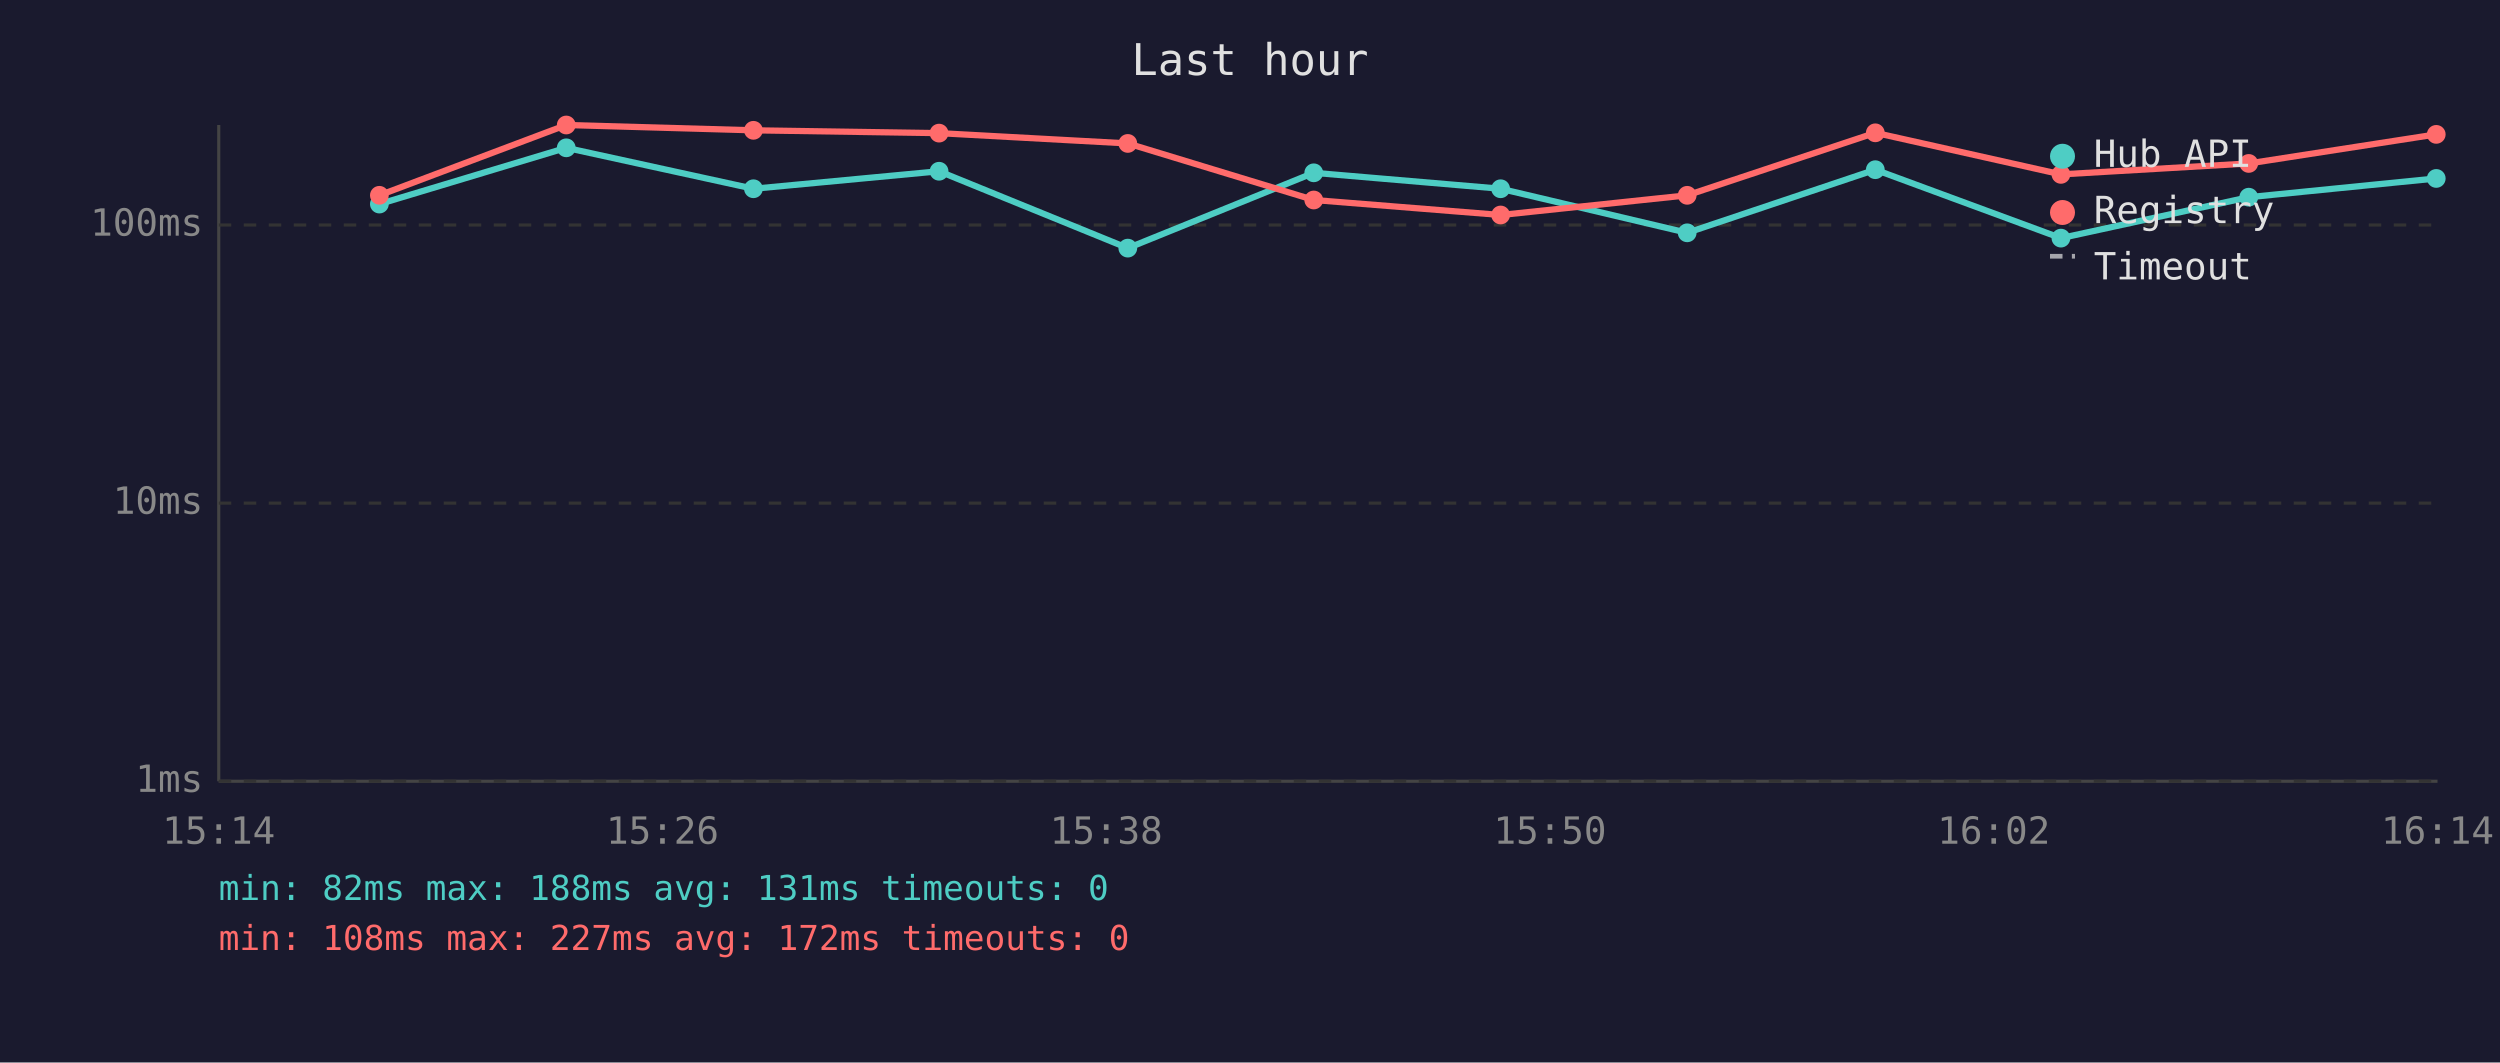
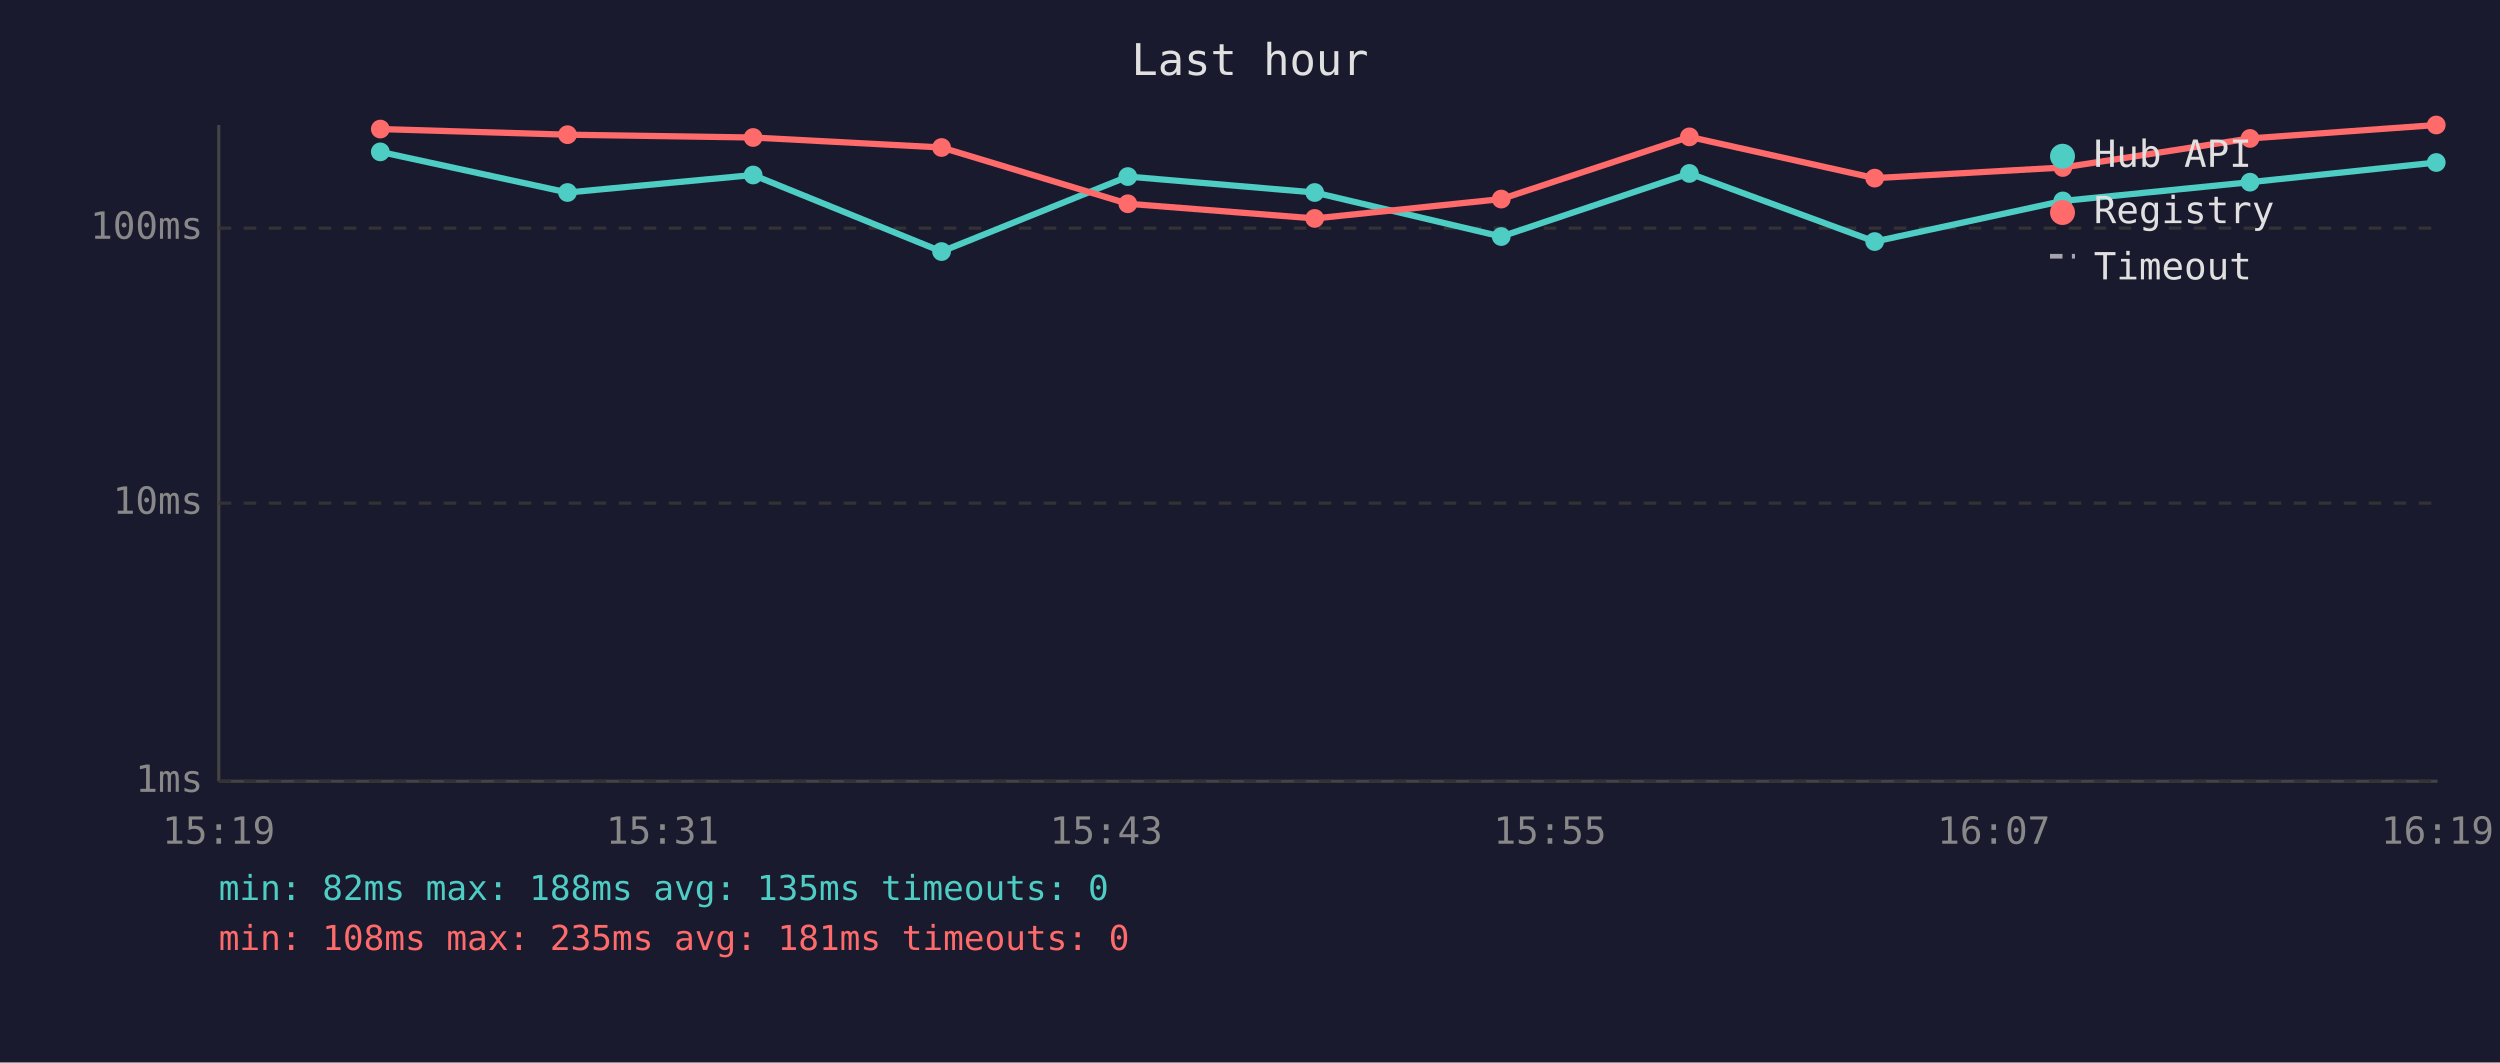
<svg xmlns="http://www.w3.org/2000/svg" viewBox="0 0 800 340" font-family="monospace" font-size="12">
  <rect width="800" height="340" fill="#1a1a2e" />
  <text x="400" y="24" fill="#e0e0e0" font-size="14" text-anchor="middle">Last hour</text>
  <line x1="70" y1="40" x2="70" y2="250" stroke="#444" stroke-width="1" />
  <line x1="70" y1="250" x2="780" y2="250" stroke="#444" stroke-width="1" />
  <line x1="70" y1="250" x2="780" y2="250" stroke="#333" stroke-width="1" stroke-dasharray="4" />
  <text x="65" y="250" fill="#888" text-anchor="end" dominant-baseline="middle">1ms</text>
  <line x1="70" y1="161" x2="780" y2="161" stroke="#333" stroke-width="1" stroke-dasharray="4" />
  <text x="65" y="161" fill="#888" text-anchor="end" dominant-baseline="middle">10ms</text>
-   <line x1="70" y1="72" x2="780" y2="72" stroke="#333" stroke-width="1" stroke-dasharray="4" />
-   <text x="65" y="72" fill="#888" text-anchor="end" dominant-baseline="middle">100ms</text>
-   <text x="70" y="270" fill="#888" text-anchor="middle">15:14</text>
-   <text x="212" y="270" fill="#888" text-anchor="middle">15:26</text>
-   <text x="354" y="270" fill="#888" text-anchor="middle">15:38</text>
-   <text x="496" y="270" fill="#888" text-anchor="middle">15:50</text>
-   <text x="638" y="270" fill="#888" text-anchor="middle">16:02</text>
-   <text x="780" y="270" fill="#888" text-anchor="middle">16:14</text>
-   <polyline points="121.4,65.3 181.2,47.3 241.1,60.4 300.5,54.8 360.9,79.4 420.4,55.3 480.2,60.4 539.9,74.5 600.1,54.3 659.5,76.2 719.6,63.1 779.6,57.1" fill="none" stroke="#4ecdc4" stroke-width="2" opacity="1" />
-   <circle cx="121.4" cy="65.3" r="3" fill="#4ecdc4" />
-   <circle cx="181.2" cy="47.3" r="3" fill="#4ecdc4" />
-   <circle cx="241.1" cy="60.4" r="3" fill="#4ecdc4" />
-   <circle cx="300.5" cy="54.8" r="3" fill="#4ecdc4" />
-   <circle cx="360.9" cy="79.4" r="3" fill="#4ecdc4" />
-   <circle cx="420.4" cy="55.3" r="3" fill="#4ecdc4" />
-   <circle cx="480.2" cy="60.4" r="3" fill="#4ecdc4" />
-   <circle cx="539.9" cy="74.5" r="3" fill="#4ecdc4" />
-   <circle cx="600.1" cy="54.3" r="3" fill="#4ecdc4" />
-   <circle cx="659.5" cy="76.2" r="3" fill="#4ecdc4" />
-   <circle cx="719.6" cy="63.1" r="3" fill="#4ecdc4" />
-   <circle cx="779.6" cy="57.1" r="3" fill="#4ecdc4" />
-   <polyline points="121.4,62.5 181.2,40.0 241.1,41.7 300.5,42.6 360.9,45.9 420.4,64.0 480.2,68.8 539.9,62.5 600.1,42.5 659.5,55.8 719.6,52.3 779.6,43.0" fill="none" stroke="#ff6b6b" stroke-width="2" opacity="1" />
-   <circle cx="121.4" cy="62.5" r="3" fill="#ff6b6b" />
-   <circle cx="181.2" cy="40.0" r="3" fill="#ff6b6b" />
-   <circle cx="241.1" cy="41.7" r="3" fill="#ff6b6b" />
-   <circle cx="300.5" cy="42.6" r="3" fill="#ff6b6b" />
-   <circle cx="360.9" cy="45.9" r="3" fill="#ff6b6b" />
-   <circle cx="420.4" cy="64.0" r="3" fill="#ff6b6b" />
-   <circle cx="480.2" cy="68.8" r="3" fill="#ff6b6b" />
-   <circle cx="539.9" cy="62.5" r="3" fill="#ff6b6b" />
-   <circle cx="600.1" cy="42.5" r="3" fill="#ff6b6b" />
-   <circle cx="659.5" cy="55.8" r="3" fill="#ff6b6b" />
-   <circle cx="719.6" cy="52.3" r="3" fill="#ff6b6b" />
-   <circle cx="779.6" cy="43.0" r="3" fill="#ff6b6b" />
+   <line x1="70" y1="73" x2="780" y2="73" stroke="#333" stroke-width="1" stroke-dasharray="4" />
+   <text x="65" y="73" fill="#888" text-anchor="end" dominant-baseline="middle">100ms</text>
+   <text x="70" y="270" fill="#888" text-anchor="middle">15:19</text>
+   <text x="212" y="270" fill="#888" text-anchor="middle">15:31</text>
+   <text x="354" y="270" fill="#888" text-anchor="middle">15:43</text>
+   <text x="496" y="270" fill="#888" text-anchor="middle">15:55</text>
+   <text x="638" y="270" fill="#888" text-anchor="middle">16:07</text>
+   <text x="780" y="270" fill="#888" text-anchor="middle">16:19</text>
+   <polyline points="121.7,48.6 181.6,61.6 241.0,56.0 301.3,80.5 360.9,56.5 420.7,61.6 480.4,75.7 540.6,55.5 599.9,77.3 660.1,64.3 720.0,58.3 779.6,52.0" fill="none" stroke="#4ecdc4" stroke-width="2" opacity="1" />
+   <circle cx="121.7" cy="48.6" r="3" fill="#4ecdc4" />
+   <circle cx="181.6" cy="61.6" r="3" fill="#4ecdc4" />
+   <circle cx="241.0" cy="56.0" r="3" fill="#4ecdc4" />
+   <circle cx="301.3" cy="80.5" r="3" fill="#4ecdc4" />
+   <circle cx="360.9" cy="56.5" r="3" fill="#4ecdc4" />
+   <circle cx="420.7" cy="61.6" r="3" fill="#4ecdc4" />
+   <circle cx="480.4" cy="75.7" r="3" fill="#4ecdc4" />
+   <circle cx="540.6" cy="55.5" r="3" fill="#4ecdc4" />
+   <circle cx="599.9" cy="77.3" r="3" fill="#4ecdc4" />
+   <circle cx="660.1" cy="64.3" r="3" fill="#4ecdc4" />
+   <circle cx="720.0" cy="58.3" r="3" fill="#4ecdc4" />
+   <circle cx="779.6" cy="52.0" r="3" fill="#4ecdc4" />
+   <polyline points="121.7,41.3 181.6,43.1 241.0,44.0 301.3,47.2 360.9,65.2 420.7,69.9 480.4,63.7 540.6,43.8 599.9,57.0 660.1,53.6 720.0,44.3 779.6,40.0" fill="none" stroke="#ff6b6b" stroke-width="2" opacity="1" />
+   <circle cx="121.7" cy="41.3" r="3" fill="#ff6b6b" />
+   <circle cx="181.6" cy="43.1" r="3" fill="#ff6b6b" />
+   <circle cx="241.0" cy="44.0" r="3" fill="#ff6b6b" />
+   <circle cx="301.3" cy="47.2" r="3" fill="#ff6b6b" />
+   <circle cx="360.9" cy="65.2" r="3" fill="#ff6b6b" />
+   <circle cx="420.7" cy="69.9" r="3" fill="#ff6b6b" />
+   <circle cx="480.4" cy="63.7" r="3" fill="#ff6b6b" />
+   <circle cx="540.6" cy="43.8" r="3" fill="#ff6b6b" />
+   <circle cx="599.9" cy="57.0" r="3" fill="#ff6b6b" />
+   <circle cx="660.1" cy="53.6" r="3" fill="#ff6b6b" />
+   <circle cx="720.0" cy="44.3" r="3" fill="#ff6b6b" />
+   <circle cx="779.6" cy="40.0" r="3" fill="#ff6b6b" />
  <circle cx="660" cy="50" r="4" fill="#4ecdc4" />
  <text x="670" y="50" fill="#e0e0e0" dominant-baseline="middle">Hub API</text>
  <circle cx="660" cy="68" r="4" fill="#ff6b6b" />
  <text x="670" y="68" fill="#e0e0e0" dominant-baseline="middle">Registry</text>
  <line x1="656" y1="82" x2="664" y2="82" stroke="#e0e0e0" stroke-width="1.5" stroke-dasharray="4,3" opacity="0.7" />
  <text x="670" y="86" fill="#e0e0e0" dominant-baseline="middle">Timeout</text>
-   <text x="70" y="288" fill="#4ecdc4" font-size="11">min: 82ms  max: 188ms  avg: 131ms  timeouts: 0</text>
-   <text x="70" y="304" fill="#ff6b6b" font-size="11">min: 108ms  max: 227ms  avg: 172ms  timeouts: 0</text>
+   <text x="70" y="288" fill="#4ecdc4" font-size="11">min: 82ms  max: 188ms  avg: 135ms  timeouts: 0</text>
+   <text x="70" y="304" fill="#ff6b6b" font-size="11">min: 108ms  max: 235ms  avg: 181ms  timeouts: 0</text>
</svg>
